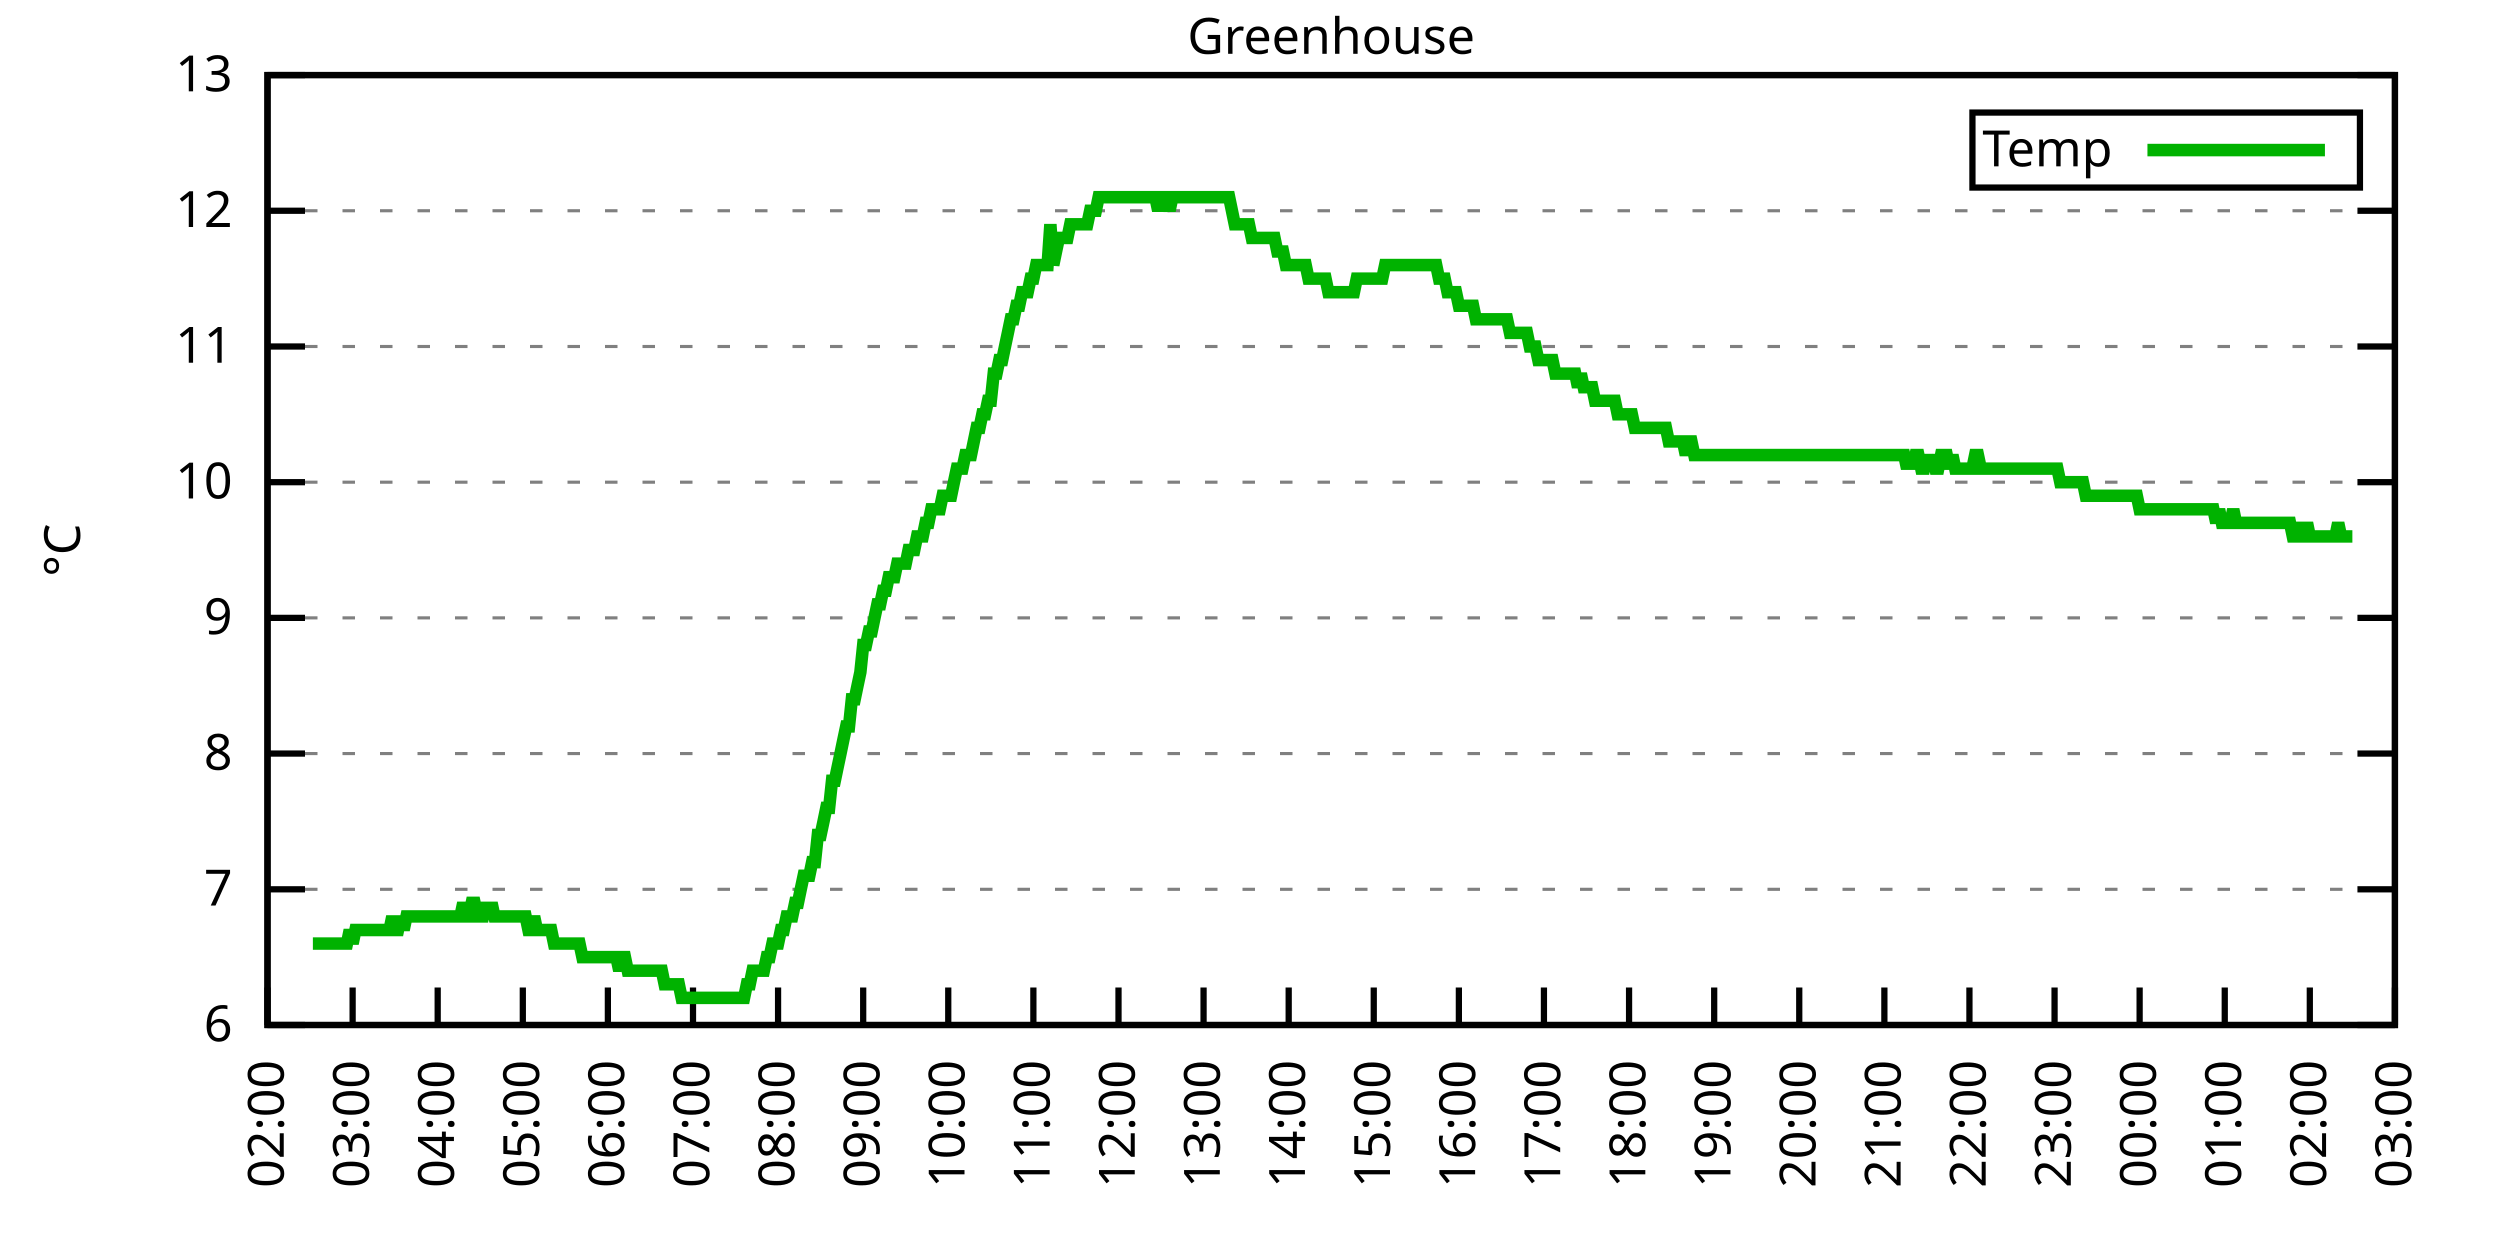
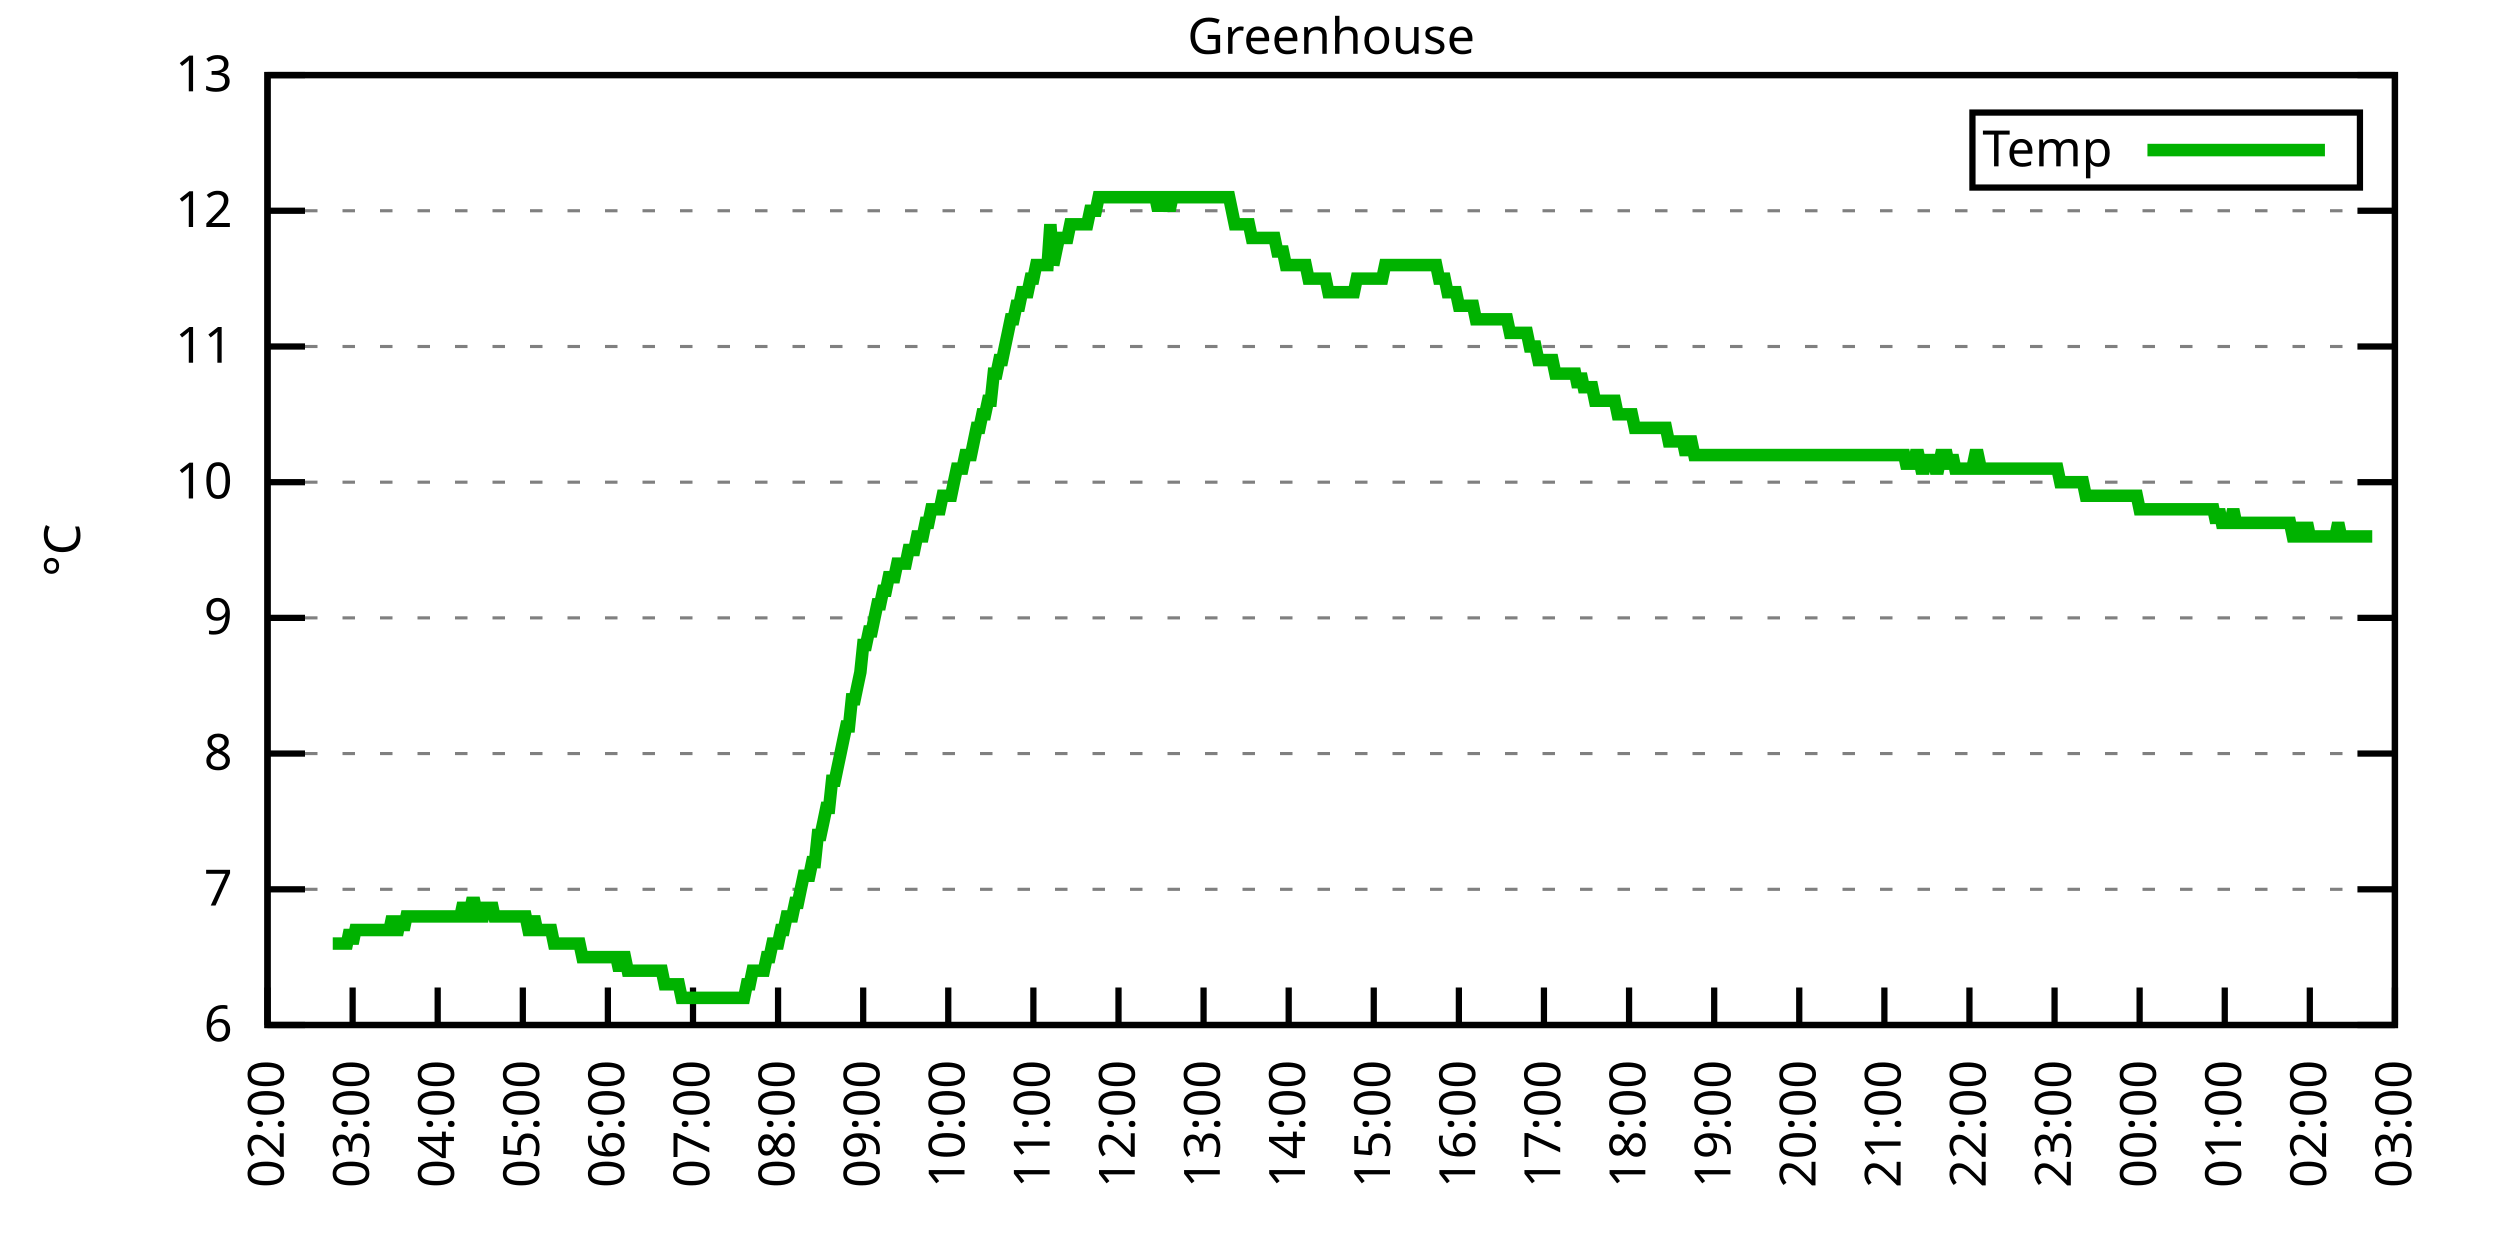
<svg xmlns="http://www.w3.org/2000/svg" xmlns:xlink="http://www.w3.org/1999/xlink" width="400" height="200" viewBox="0 0 400 200">
  <g id="gnuplot_canvas">
    <rect x="0" y="0" width="400" height="200" fill="none" />
    <defs>
      <circle id="gpDot" r="0.5" stroke-width="0.5" stroke="currentColor" />
      <path id="gpPt0" stroke-width="0.333" stroke="currentColor" d="M-1,0 h2 M0,-1 v2" />
      <path id="gpPt1" stroke-width="0.333" stroke="currentColor" d="M-1,-1 L1,1 M1,-1 L-1,1" />
      <path id="gpPt2" stroke-width="0.333" stroke="currentColor" d="M-1,0 L1,0 M0,-1 L0,1 M-1,-1 L1,1 M-1,1 L1,-1" />
      <rect id="gpPt3" stroke-width="0.333" stroke="currentColor" x="-1" y="-1" width="2" height="2" />
      <rect id="gpPt4" stroke-width="0.333" stroke="currentColor" fill="currentColor" x="-1" y="-1" width="2" height="2" />
      <circle id="gpPt5" stroke-width="0.333" stroke="currentColor" cx="0" cy="0" r="1" />
      <use xlink:href="#gpPt5" id="gpPt6" fill="currentColor" stroke="none" />
      <path id="gpPt7" stroke-width="0.333" stroke="currentColor" d="M0,-1.33 L-1.33,0.67 L1.33,0.67 z" />
      <use xlink:href="#gpPt7" id="gpPt8" fill="currentColor" stroke="none" />
      <use xlink:href="#gpPt7" id="gpPt9" stroke="currentColor" transform="rotate(180)" />
      <use xlink:href="#gpPt9" id="gpPt10" fill="currentColor" stroke="none" />
      <use xlink:href="#gpPt3" id="gpPt11" stroke="currentColor" transform="rotate(45)" />
      <use xlink:href="#gpPt11" id="gpPt12" fill="currentColor" stroke="none" />
      <path id="gpPt13" stroke-width="0.333" stroke="currentColor" d="M0,1.330 L1.265,0.411 L0.782,-1.067 L-0.782,-1.076 L-1.265,0.411 z" />
      <use xlink:href="#gpPt13" id="gpPt14" fill="currentColor" stroke="none" />
      <filter id="textbox" filterUnits="objectBoundingBox" x="0" y="0" height="1" width="1">
        <feFlood flood-color="white" flood-opacity="1" result="bgnd" />
        <feComposite in="SourceGraphic" in2="bgnd" operator="atop" />
      </filter>
      <filter id="greybox" filterUnits="objectBoundingBox" x="0" y="0" height="1" width="1">
        <feFlood flood-color="lightgrey" flood-opacity="1" result="grey" />
        <feComposite in="SourceGraphic" in2="grey" operator="atop" />
      </filter>
    </defs>
    <g fill="none" color="white" stroke="currentColor" stroke-width="1.00" stroke-linecap="butt" stroke-linejoin="miter">
</g>
    <g fill="none" color="black" stroke="currentColor" stroke-width="1.00" stroke-linecap="butt" stroke-linejoin="miter">
      <g stroke="none" shape-rendering="crispEdges">
        <polygon fill="rgb(255, 255, 255)" points="42.80,164.00 383.18,164.00 383.18,12.02 42.80,12.02 " />
      </g>
    </g>
    <g fill="none" color="black" stroke="currentColor" stroke-width="1.00" stroke-linecap="butt" stroke-linejoin="miter">
</g>
    <g fill="none" color="black" stroke="black" stroke-width="0.50" stroke-linecap="butt" stroke-linejoin="miter">
</g>
    <g fill="none" color="gray" stroke="currentColor" stroke-width="0.50" stroke-linecap="butt" stroke-linejoin="miter">
      <path stroke="gray" stroke-dasharray="2,4" class="gridline" d="M42.80,164.00 L383.19,164.00  " />
    </g>
    <g fill="none" color="gray" stroke="gray" stroke-width="1.00" stroke-linecap="butt" stroke-linejoin="miter">
</g>
    <g fill="none" color="black" stroke="currentColor" stroke-width="1.00" stroke-linecap="butt" stroke-linejoin="miter">
      <path stroke="black" d="M42.80,164.00 L48.80,164.00 M383.19,164.00 L377.19,164.00  " />
      <g transform="translate(37.20,166.60)" stroke="none" fill="black" font-family="Sans" font-size="8.00" text-anchor="end">
        <text>
          <tspan font-family="Sans"> 6</tspan>
        </text>
      </g>
    </g>
    <g fill="none" color="black" stroke="currentColor" stroke-width="1.00" stroke-linecap="butt" stroke-linejoin="miter">
</g>
    <g fill="none" color="black" stroke="black" stroke-width="0.50" stroke-linecap="butt" stroke-linejoin="miter">
</g>
    <g fill="none" color="gray" stroke="currentColor" stroke-width="0.50" stroke-linecap="butt" stroke-linejoin="miter">
      <path stroke="gray" stroke-dasharray="2,4" class="gridline" d="M42.80,142.29 L383.19,142.29  " />
    </g>
    <g fill="none" color="gray" stroke="gray" stroke-width="1.00" stroke-linecap="butt" stroke-linejoin="miter">
</g>
    <g fill="none" color="black" stroke="currentColor" stroke-width="1.00" stroke-linecap="butt" stroke-linejoin="miter">
      <path stroke="black" d="M42.80,142.29 L48.80,142.29 M383.19,142.29 L377.19,142.29  " />
      <g transform="translate(37.20,144.89)" stroke="none" fill="black" font-family="Sans" font-size="8.00" text-anchor="end">
        <text>
          <tspan font-family="Sans"> 7</tspan>
        </text>
      </g>
    </g>
    <g fill="none" color="black" stroke="currentColor" stroke-width="1.00" stroke-linecap="butt" stroke-linejoin="miter">
</g>
    <g fill="none" color="black" stroke="black" stroke-width="0.50" stroke-linecap="butt" stroke-linejoin="miter">
</g>
    <g fill="none" color="gray" stroke="currentColor" stroke-width="0.50" stroke-linecap="butt" stroke-linejoin="miter">
      <path stroke="gray" stroke-dasharray="2,4" class="gridline" d="M42.80,120.57 L383.19,120.57  " />
    </g>
    <g fill="none" color="gray" stroke="gray" stroke-width="1.00" stroke-linecap="butt" stroke-linejoin="miter">
</g>
    <g fill="none" color="black" stroke="currentColor" stroke-width="1.00" stroke-linecap="butt" stroke-linejoin="miter">
      <path stroke="black" d="M42.80,120.57 L48.80,120.57 M383.19,120.57 L377.19,120.57  " />
      <g transform="translate(37.20,123.17)" stroke="none" fill="black" font-family="Sans" font-size="8.00" text-anchor="end">
        <text>
          <tspan font-family="Sans"> 8</tspan>
        </text>
      </g>
    </g>
    <g fill="none" color="black" stroke="currentColor" stroke-width="1.00" stroke-linecap="butt" stroke-linejoin="miter">
</g>
    <g fill="none" color="black" stroke="black" stroke-width="0.50" stroke-linecap="butt" stroke-linejoin="miter">
</g>
    <g fill="none" color="gray" stroke="currentColor" stroke-width="0.50" stroke-linecap="butt" stroke-linejoin="miter">
      <path stroke="gray" stroke-dasharray="2,4" class="gridline" d="M42.80,98.86 L383.19,98.86  " />
    </g>
    <g fill="none" color="gray" stroke="gray" stroke-width="1.00" stroke-linecap="butt" stroke-linejoin="miter">
</g>
    <g fill="none" color="black" stroke="currentColor" stroke-width="1.00" stroke-linecap="butt" stroke-linejoin="miter">
      <path stroke="black" d="M42.80,98.86 L48.80,98.86 M383.19,98.86 L377.19,98.86  " />
      <g transform="translate(37.20,101.46)" stroke="none" fill="black" font-family="Sans" font-size="8.00" text-anchor="end">
        <text>
          <tspan font-family="Sans"> 9</tspan>
        </text>
      </g>
    </g>
    <g fill="none" color="black" stroke="currentColor" stroke-width="1.00" stroke-linecap="butt" stroke-linejoin="miter">
</g>
    <g fill="none" color="black" stroke="black" stroke-width="0.50" stroke-linecap="butt" stroke-linejoin="miter">
</g>
    <g fill="none" color="gray" stroke="currentColor" stroke-width="0.50" stroke-linecap="butt" stroke-linejoin="miter">
      <path stroke="gray" stroke-dasharray="2,4" class="gridline" d="M42.80,77.15 L383.19,77.15  " />
    </g>
    <g fill="none" color="gray" stroke="gray" stroke-width="1.00" stroke-linecap="butt" stroke-linejoin="miter">
</g>
    <g fill="none" color="black" stroke="currentColor" stroke-width="1.00" stroke-linecap="butt" stroke-linejoin="miter">
      <path stroke="black" d="M42.80,77.15 L48.80,77.15 M383.19,77.15 L377.19,77.15  " />
      <g transform="translate(37.20,79.75)" stroke="none" fill="black" font-family="Sans" font-size="8.00" text-anchor="end">
        <text>
          <tspan font-family="Sans"> 10</tspan>
        </text>
      </g>
    </g>
    <g fill="none" color="black" stroke="currentColor" stroke-width="1.00" stroke-linecap="butt" stroke-linejoin="miter">
</g>
    <g fill="none" color="black" stroke="black" stroke-width="0.50" stroke-linecap="butt" stroke-linejoin="miter">
</g>
    <g fill="none" color="gray" stroke="currentColor" stroke-width="0.50" stroke-linecap="butt" stroke-linejoin="miter">
      <path stroke="gray" stroke-dasharray="2,4" class="gridline" d="M42.80,55.44 L383.19,55.44  " />
    </g>
    <g fill="none" color="gray" stroke="gray" stroke-width="1.00" stroke-linecap="butt" stroke-linejoin="miter">
</g>
    <g fill="none" color="black" stroke="currentColor" stroke-width="1.00" stroke-linecap="butt" stroke-linejoin="miter">
      <path stroke="black" d="M42.80,55.44 L48.80,55.44 M383.19,55.44 L377.19,55.44  " />
      <g transform="translate(37.20,58.04)" stroke="none" fill="black" font-family="Sans" font-size="8.00" text-anchor="end">
        <text>
          <tspan font-family="Sans"> 11</tspan>
        </text>
      </g>
    </g>
    <g fill="none" color="black" stroke="currentColor" stroke-width="1.00" stroke-linecap="butt" stroke-linejoin="miter">
</g>
    <g fill="none" color="black" stroke="black" stroke-width="0.50" stroke-linecap="butt" stroke-linejoin="miter">
</g>
    <g fill="none" color="gray" stroke="currentColor" stroke-width="0.50" stroke-linecap="butt" stroke-linejoin="miter">
      <path stroke="gray" stroke-dasharray="2,4" class="gridline" d="M42.80,33.72 L383.19,33.72  " />
    </g>
    <g fill="none" color="gray" stroke="gray" stroke-width="1.00" stroke-linecap="butt" stroke-linejoin="miter">
</g>
    <g fill="none" color="black" stroke="currentColor" stroke-width="1.00" stroke-linecap="butt" stroke-linejoin="miter">
      <path stroke="black" d="M42.80,33.72 L48.80,33.72 M383.19,33.72 L377.19,33.72  " />
      <g transform="translate(37.20,36.32)" stroke="none" fill="black" font-family="Sans" font-size="8.00" text-anchor="end">
        <text>
          <tspan font-family="Sans"> 12</tspan>
        </text>
      </g>
    </g>
    <g fill="none" color="black" stroke="currentColor" stroke-width="1.00" stroke-linecap="butt" stroke-linejoin="miter">
</g>
    <g fill="none" color="black" stroke="black" stroke-width="0.50" stroke-linecap="butt" stroke-linejoin="miter">
</g>
    <g fill="none" color="gray" stroke="currentColor" stroke-width="0.50" stroke-linecap="butt" stroke-linejoin="miter">
      <path stroke="gray" stroke-dasharray="2,4" class="gridline" d="M42.80,12.01 L383.19,12.01  " />
    </g>
    <g fill="none" color="gray" stroke="gray" stroke-width="1.00" stroke-linecap="butt" stroke-linejoin="miter">
</g>
    <g fill="none" color="black" stroke="currentColor" stroke-width="1.00" stroke-linecap="butt" stroke-linejoin="miter">
      <path stroke="black" d="M42.80,12.01 L48.80,12.01 M383.19,12.01 L377.19,12.01  " />
      <g transform="translate(37.20,14.61)" stroke="none" fill="black" font-family="Sans" font-size="8.00" text-anchor="end">
        <text>
          <tspan font-family="Sans"> 13</tspan>
        </text>
      </g>
    </g>
    <g fill="none" color="black" stroke="currentColor" stroke-width="1.00" stroke-linecap="butt" stroke-linejoin="miter">
      <path stroke="black" d="M42.80,164.00 L42.80,158.00  " />
      <g transform="translate(45.40,169.60) rotate(270.00)" stroke="none" fill="black" font-family="Sans" font-size="8.00" text-anchor="end">
        <text>
          <tspan font-family="Sans">02:00</tspan>
        </text>
      </g>
    </g>
    <g fill="none" color="black" stroke="currentColor" stroke-width="1.00" stroke-linecap="butt" stroke-linejoin="miter">
      <path stroke="black" d="M56.42,164.00 L56.42,158.00  " />
      <g transform="translate(59.02,169.60) rotate(270.00)" stroke="none" fill="black" font-family="Sans" font-size="8.00" text-anchor="end">
        <text>
          <tspan font-family="Sans">03:00</tspan>
        </text>
      </g>
    </g>
    <g fill="none" color="black" stroke="currentColor" stroke-width="1.00" stroke-linecap="butt" stroke-linejoin="miter">
      <path stroke="black" d="M70.03,164.00 L70.03,158.00  " />
      <g transform="translate(72.63,169.60) rotate(270.00)" stroke="none" fill="black" font-family="Sans" font-size="8.00" text-anchor="end">
        <text>
          <tspan font-family="Sans">04:00</tspan>
        </text>
      </g>
    </g>
    <g fill="none" color="black" stroke="currentColor" stroke-width="1.00" stroke-linecap="butt" stroke-linejoin="miter">
      <path stroke="black" d="M83.65,164.00 L83.65,158.00  " />
      <g transform="translate(86.25,169.60) rotate(270.00)" stroke="none" fill="black" font-family="Sans" font-size="8.00" text-anchor="end">
        <text>
          <tspan font-family="Sans">05:00</tspan>
        </text>
      </g>
    </g>
    <g fill="none" color="black" stroke="currentColor" stroke-width="1.00" stroke-linecap="butt" stroke-linejoin="miter">
      <path stroke="black" d="M97.26,164.00 L97.26,158.00  " />
      <g transform="translate(99.86,169.60) rotate(270.00)" stroke="none" fill="black" font-family="Sans" font-size="8.00" text-anchor="end">
        <text>
          <tspan font-family="Sans">06:00</tspan>
        </text>
      </g>
    </g>
    <g fill="none" color="black" stroke="currentColor" stroke-width="1.00" stroke-linecap="butt" stroke-linejoin="miter">
      <path stroke="black" d="M110.88,164.00 L110.88,158.00  " />
      <g transform="translate(113.48,169.60) rotate(270.00)" stroke="none" fill="black" font-family="Sans" font-size="8.00" text-anchor="end">
        <text>
          <tspan font-family="Sans">07:00</tspan>
        </text>
      </g>
    </g>
    <g fill="none" color="black" stroke="currentColor" stroke-width="1.00" stroke-linecap="butt" stroke-linejoin="miter">
      <path stroke="black" d="M124.49,164.00 L124.49,158.00  " />
      <g transform="translate(127.09,169.60) rotate(270.00)" stroke="none" fill="black" font-family="Sans" font-size="8.00" text-anchor="end">
        <text>
          <tspan font-family="Sans">08:00</tspan>
        </text>
      </g>
    </g>
    <g fill="none" color="black" stroke="currentColor" stroke-width="1.00" stroke-linecap="butt" stroke-linejoin="miter">
      <path stroke="black" d="M138.11,164.00 L138.11,158.00  " />
      <g transform="translate(140.71,169.60) rotate(270.00)" stroke="none" fill="black" font-family="Sans" font-size="8.00" text-anchor="end">
        <text>
          <tspan font-family="Sans">09:00</tspan>
        </text>
      </g>
    </g>
    <g fill="none" color="black" stroke="currentColor" stroke-width="1.00" stroke-linecap="butt" stroke-linejoin="miter">
      <path stroke="black" d="M151.72,164.00 L151.72,158.00  " />
      <g transform="translate(154.32,169.60) rotate(270.00)" stroke="none" fill="black" font-family="Sans" font-size="8.00" text-anchor="end">
        <text>
          <tspan font-family="Sans">10:00</tspan>
        </text>
      </g>
    </g>
    <g fill="none" color="black" stroke="currentColor" stroke-width="1.00" stroke-linecap="butt" stroke-linejoin="miter">
      <path stroke="black" d="M165.34,164.00 L165.34,158.00  " />
      <g transform="translate(167.94,169.60) rotate(270.00)" stroke="none" fill="black" font-family="Sans" font-size="8.00" text-anchor="end">
        <text>
          <tspan font-family="Sans">11:00</tspan>
        </text>
      </g>
    </g>
    <g fill="none" color="black" stroke="currentColor" stroke-width="1.00" stroke-linecap="butt" stroke-linejoin="miter">
      <path stroke="black" d="M178.96,164.00 L178.96,158.00  " />
      <g transform="translate(181.56,169.60) rotate(270.00)" stroke="none" fill="black" font-family="Sans" font-size="8.00" text-anchor="end">
        <text>
          <tspan font-family="Sans">12:00</tspan>
        </text>
      </g>
    </g>
    <g fill="none" color="black" stroke="currentColor" stroke-width="1.00" stroke-linecap="butt" stroke-linejoin="miter">
      <path stroke="black" d="M192.57,164.00 L192.57,158.00  " />
      <g transform="translate(195.17,169.60) rotate(270.00)" stroke="none" fill="black" font-family="Sans" font-size="8.00" text-anchor="end">
        <text>
          <tspan font-family="Sans">13:00</tspan>
        </text>
      </g>
    </g>
    <g fill="none" color="black" stroke="currentColor" stroke-width="1.00" stroke-linecap="butt" stroke-linejoin="miter">
      <path stroke="black" d="M206.19,164.00 L206.19,158.00  " />
      <g transform="translate(208.79,169.60) rotate(270.00)" stroke="none" fill="black" font-family="Sans" font-size="8.00" text-anchor="end">
        <text>
          <tspan font-family="Sans">14:00</tspan>
        </text>
      </g>
    </g>
    <g fill="none" color="black" stroke="currentColor" stroke-width="1.00" stroke-linecap="butt" stroke-linejoin="miter">
      <path stroke="black" d="M219.80,164.00 L219.80,158.00  " />
      <g transform="translate(222.40,169.60) rotate(270.00)" stroke="none" fill="black" font-family="Sans" font-size="8.00" text-anchor="end">
        <text>
          <tspan font-family="Sans">15:00</tspan>
        </text>
      </g>
    </g>
    <g fill="none" color="black" stroke="currentColor" stroke-width="1.00" stroke-linecap="butt" stroke-linejoin="miter">
      <path stroke="black" d="M233.42,164.00 L233.42,158.00  " />
      <g transform="translate(236.02,169.60) rotate(270.00)" stroke="none" fill="black" font-family="Sans" font-size="8.00" text-anchor="end">
        <text>
          <tspan font-family="Sans">16:00</tspan>
        </text>
      </g>
    </g>
    <g fill="none" color="black" stroke="currentColor" stroke-width="1.00" stroke-linecap="butt" stroke-linejoin="miter">
      <path stroke="black" d="M247.03,164.00 L247.03,158.00  " />
      <g transform="translate(249.63,169.60) rotate(270.00)" stroke="none" fill="black" font-family="Sans" font-size="8.00" text-anchor="end">
        <text>
          <tspan font-family="Sans">17:00</tspan>
        </text>
      </g>
    </g>
    <g fill="none" color="black" stroke="currentColor" stroke-width="1.00" stroke-linecap="butt" stroke-linejoin="miter">
      <path stroke="black" d="M260.65,164.00 L260.65,158.00  " />
      <g transform="translate(263.25,169.60) rotate(270.00)" stroke="none" fill="black" font-family="Sans" font-size="8.00" text-anchor="end">
        <text>
          <tspan font-family="Sans">18:00</tspan>
        </text>
      </g>
    </g>
    <g fill="none" color="black" stroke="currentColor" stroke-width="1.00" stroke-linecap="butt" stroke-linejoin="miter">
      <path stroke="black" d="M274.27,164.00 L274.27,158.00  " />
      <g transform="translate(276.87,169.60) rotate(270.00)" stroke="none" fill="black" font-family="Sans" font-size="8.00" text-anchor="end">
        <text>
          <tspan font-family="Sans">19:00</tspan>
        </text>
      </g>
    </g>
    <g fill="none" color="black" stroke="currentColor" stroke-width="1.00" stroke-linecap="butt" stroke-linejoin="miter">
      <path stroke="black" d="M287.88,164.00 L287.88,158.00  " />
      <g transform="translate(290.48,169.60) rotate(270.00)" stroke="none" fill="black" font-family="Sans" font-size="8.00" text-anchor="end">
        <text>
          <tspan font-family="Sans">20:00</tspan>
        </text>
      </g>
    </g>
    <g fill="none" color="black" stroke="currentColor" stroke-width="1.00" stroke-linecap="butt" stroke-linejoin="miter">
      <path stroke="black" d="M301.50,164.00 L301.50,158.00  " />
      <g transform="translate(304.10,169.60) rotate(270.00)" stroke="none" fill="black" font-family="Sans" font-size="8.00" text-anchor="end">
        <text>
          <tspan font-family="Sans">21:00</tspan>
        </text>
      </g>
    </g>
    <g fill="none" color="black" stroke="currentColor" stroke-width="1.00" stroke-linecap="butt" stroke-linejoin="miter">
      <path stroke="black" d="M315.11,164.00 L315.11,158.00  " />
      <g transform="translate(317.71,169.60) rotate(270.00)" stroke="none" fill="black" font-family="Sans" font-size="8.00" text-anchor="end">
        <text>
          <tspan font-family="Sans">22:00</tspan>
        </text>
      </g>
    </g>
    <g fill="none" color="black" stroke="currentColor" stroke-width="1.00" stroke-linecap="butt" stroke-linejoin="miter">
      <path stroke="black" d="M328.73,164.00 L328.73,158.00  " />
      <g transform="translate(331.33,169.60) rotate(270.00)" stroke="none" fill="black" font-family="Sans" font-size="8.00" text-anchor="end">
        <text>
          <tspan font-family="Sans">23:00</tspan>
        </text>
      </g>
    </g>
    <g fill="none" color="black" stroke="currentColor" stroke-width="1.00" stroke-linecap="butt" stroke-linejoin="miter">
      <path stroke="black" d="M342.34,164.00 L342.34,158.00  " />
      <g transform="translate(344.94,169.60) rotate(270.00)" stroke="none" fill="black" font-family="Sans" font-size="8.00" text-anchor="end">
        <text>
          <tspan font-family="Sans">00:00</tspan>
        </text>
      </g>
    </g>
    <g fill="none" color="black" stroke="currentColor" stroke-width="1.00" stroke-linecap="butt" stroke-linejoin="miter">
      <path stroke="black" d="M355.96,164.00 L355.96,158.00  " />
      <g transform="translate(358.56,169.60) rotate(270.00)" stroke="none" fill="black" font-family="Sans" font-size="8.00" text-anchor="end">
        <text>
          <tspan font-family="Sans">01:00</tspan>
        </text>
      </g>
    </g>
    <g fill="none" color="black" stroke="currentColor" stroke-width="1.00" stroke-linecap="butt" stroke-linejoin="miter">
      <path stroke="black" d="M369.57,164.00 L369.57,158.00  " />
      <g transform="translate(372.17,169.60) rotate(270.00)" stroke="none" fill="black" font-family="Sans" font-size="8.00" text-anchor="end">
        <text>
          <tspan font-family="Sans">02:00</tspan>
        </text>
      </g>
    </g>
    <g fill="none" color="black" stroke="currentColor" stroke-width="1.00" stroke-linecap="butt" stroke-linejoin="miter">
      <path stroke="black" d="M383.19,164.00 L383.19,158.00  " />
      <g transform="translate(385.79,169.60) rotate(270.00)" stroke="none" fill="black" font-family="Sans" font-size="8.00" text-anchor="end">
        <text>
          <tspan font-family="Sans">03:00</tspan>
        </text>
      </g>
    </g>
    <g fill="none" color="black" stroke="currentColor" stroke-width="1.00" stroke-linecap="butt" stroke-linejoin="miter">
</g>
    <g fill="none" color="black" stroke="currentColor" stroke-width="1.00" stroke-linecap="butt" stroke-linejoin="miter">
      <path stroke="black" d="M42.80,12.01 L42.80,164.00 L383.19,164.00 L383.19,12.01 L42.80,12.01 Z  " />
    </g>
    <g fill="none" color="black" stroke="currentColor" stroke-width="1.00" stroke-linecap="butt" stroke-linejoin="miter">
</g>
    <g fill="none" color="black" stroke="currentColor" stroke-width="1.00" stroke-linecap="butt" stroke-linejoin="miter">
      <path stroke="black" d="M315.59,30.01 L315.59,18.01 L377.59,18.01 L377.59,30.01 L315.59,30.01 Z  " />
    </g>
    <g id="Greenhouse_plot_1">
      <g fill="none" color="white" stroke="black" stroke-width="2.00" stroke-linecap="butt" stroke-linejoin="miter">
</g>
      <g fill="none" color="black" stroke="currentColor" stroke-width="2.00" stroke-linecap="butt" stroke-linejoin="miter">
        <g transform="translate(337.99,26.61)" stroke="none" fill="black" font-family="Sans" font-size="8.00" text-anchor="end">
          <text>
            <tspan font-family="Sans">Temp</tspan>
          </text>
        </g>
      </g>
      <g fill="none" color="black" stroke="currentColor" stroke-width="2.00" stroke-linecap="butt" stroke-linejoin="miter">
-         <path stroke="rgb(  0, 178,   0)" d="M343.59,24.01 L371.99,24.01 M50.06,150.97 L50.52,150.97 L50.97,150.97 L51.42,150.97 L51.88,150.97 L52.33,150.97   L52.78,150.97 L53.24,150.97 L53.69,150.97 L54.15,150.97 L54.60,150.97 L55.05,150.97 L55.51,150.97 L55.96,148.80   L56.42,150.97 L56.87,148.80 L57.32,148.80 L57.78,148.80 L58.23,148.80 L58.68,148.80 L59.14,148.80 L59.59,148.80   L60.05,148.80 L60.50,148.80 L60.95,148.80 L61.41,148.80 L61.86,148.80 L62.32,148.80 L62.77,146.63 L63.22,148.80   L63.68,148.80 L64.13,146.63 L64.58,148.80 L65.04,146.63 L65.49,146.63 L65.95,146.63 L66.40,146.63 L66.85,146.63   L67.31,146.63 L67.76,146.63 L68.22,146.63 L68.67,146.63 L69.12,146.63 L69.58,146.63 L70.03,146.63 L70.49,146.63   L70.94,146.63 L71.39,146.63 L71.85,146.63 L72.30,146.63 L72.75,146.63 L73.21,146.63 L73.66,146.63 L74.12,144.46   L74.57,146.63 L75.02,146.63 L75.48,144.46 L75.93,144.46 L76.39,146.63 L76.84,146.63 L77.29,146.63 L77.75,144.46   L78.20,146.63 L78.65,144.46 L79.11,146.63 L79.56,146.63 L80.02,146.63 L80.47,146.63 L80.92,146.63 L81.38,146.63   L81.83,146.63 L82.29,146.63 L82.74,146.63 L83.19,146.63 L83.65,146.63 L84.10,146.63 L84.55,148.80 L85.01,148.80   L85.46,146.63 L85.92,148.80 L86.37,148.80 L86.82,148.80 L87.28,148.80 L87.73,148.80 L88.19,148.80 L88.64,150.97   L89.09,150.97 L89.55,150.97 L90.00,150.97 L90.45,150.97 L90.91,150.97 L91.36,150.97 L91.82,150.97 L92.27,150.97   L92.72,150.97 L93.18,153.14 L93.63,153.14 L94.09,153.14 L94.54,153.14 L94.99,153.14 L95.45,153.14 L95.90,153.14   L96.35,153.14 L96.81,153.14 L97.26,153.14 L97.72,153.14 L98.17,153.14 L98.62,153.14 L99.08,155.31 L99.53,153.14   L99.99,153.14 L100.44,155.31 L100.89,155.31 L101.35,155.31 L101.80,155.31 L102.25,155.31 L102.71,155.31 L103.16,155.31   L103.62,155.31 L104.07,155.31 L104.52,155.31 L104.98,155.31 L105.43,155.31 L105.89,155.31 L106.34,157.49 L106.79,157.49   L107.25,157.49 L107.70,157.49 L108.15,157.49 L108.61,157.49 L109.06,159.66 L109.52,159.66 L109.97,159.66 L110.42,159.66   L110.88,159.66 L111.33,159.66 L111.79,159.66 L112.24,159.66 L112.69,159.66 L113.15,159.66 L113.60,159.66 L114.05,159.66   L114.51,159.66 L114.96,159.66 L115.42,159.66 L115.87,159.66 L116.32,159.66 L116.78,159.66 L117.23,159.66 L117.69,159.66   L118.14,159.66 L118.59,159.66 L119.05,159.66 L119.50,157.49 L119.96,157.49 L120.41,155.31 L120.86,155.31 L121.32,155.31   L121.77,155.31 L122.22,155.31 L122.68,153.14 L123.13,153.14 L123.59,150.97 L124.04,150.97 L124.49,150.97 L124.95,148.80   L125.40,148.80 L125.86,146.63 L126.31,146.63 L126.76,146.63 L127.22,144.46 L127.67,144.46 L128.12,142.29 L128.58,140.12   L129.03,140.12 L129.49,140.12 L129.94,137.94 L130.39,137.94 L130.85,133.60 L131.30,133.60 L131.76,131.43 L132.21,129.26   L132.66,129.26 L133.12,124.92 L133.57,124.92 L134.02,122.75 L134.48,120.57 L134.93,118.40 L135.39,116.23 L135.84,116.23   L136.29,111.89 L136.75,111.89 L137.20,109.72 L137.66,107.55 L138.11,103.20 L138.56,103.20 L139.02,101.03 L139.47,101.03   L139.92,98.86 L140.38,96.69 L140.83,96.69 L141.29,94.52 L141.74,94.52 L142.19,92.35 L142.65,92.35 L143.10,92.35   L143.56,90.18 L144.01,90.18 L144.46,90.18 L144.92,90.18 L145.37,88.00 L145.82,88.00 L146.28,88.00 L146.73,85.83   L147.19,85.83 L147.64,85.83 L148.09,83.66 L148.55,83.66 L149.00,81.49 L149.46,81.49 L149.91,81.49 L150.36,81.49   L150.82,79.32 L151.27,79.32 L151.72,79.32 L152.18,79.32 L152.63,77.15 L153.09,74.98 L153.54,74.98 L153.99,74.98   L154.45,72.81 L154.90,72.81 L155.36,72.81 L155.81,70.63 L156.26,68.46 L156.72,68.46 L157.17,66.29 L157.62,66.29   L158.08,64.12 L158.53,64.12 L158.99,59.78 L159.44,59.78 L159.89,57.61 L160.35,57.61 L160.80,55.44 L161.26,53.26   L161.71,51.09 L162.16,51.09 L162.62,48.92 L163.07,48.92 L163.52,46.75 L163.98,46.75 L164.43,46.75 L164.89,44.58   L165.34,44.58 L165.79,42.41 L166.25,42.41 L166.70,42.41 L167.16,42.41 L167.61,42.41 L168.06,35.89 L168.52,42.41   L168.97,40.24 L169.43,38.07 L169.88,38.07 L170.33,38.07 L170.79,38.07 L171.24,35.89 L171.69,35.89 L172.15,35.89   L172.60,35.89 L173.06,35.89 L173.51,35.89 L173.96,35.89 L174.42,33.72 L174.87,33.72 L175.33,33.72 L175.78,31.55   L176.23,31.55 L176.69,31.55 L177.14,31.55 L177.59,31.55 L178.05,31.55 L178.50,31.55 L178.96,31.55 L179.41,31.55   L179.86,31.55 L180.32,31.55 L180.77,31.55 L181.23,31.55 L181.68,31.55 L182.13,31.55 L182.59,31.55 L183.04,31.55   L183.49,31.55 L183.95,31.55 L184.40,31.55 L184.86,31.55 L185.31,33.72 L185.76,31.55 L186.22,31.55 L186.67,31.55   L187.13,33.72 L187.58,31.55 L188.03,31.55 L188.49,31.55 L188.94,31.55 L189.39,31.55 L189.85,31.55 L190.30,31.55   L190.76,31.55 L191.21,31.55 L191.66,31.55 L192.12,31.55 L192.57,31.55 L193.03,31.55 L193.48,31.55 L193.93,31.55   L194.39,31.55 L194.84,31.55 L195.29,31.55 L195.75,31.55 L196.20,31.55 L196.66,31.55 L197.11,33.72 L197.56,35.89   L198.02,35.89 L198.47,35.89 L198.93,35.89 L199.38,35.89 L199.83,35.89 L200.29,38.07 L200.74,38.07 L201.19,38.07   L201.65,38.07 L202.10,38.07 L202.56,38.07 L203.01,38.07 L203.46,38.07 L203.92,38.07 L204.37,40.24 L204.83,40.24   L205.28,40.24 L205.73,42.41 L206.19,42.41 L206.64,42.41 L207.09,42.41 L207.55,42.41 L208.00,42.41 L208.46,42.41   L208.91,42.41 L209.36,44.58 L209.82,44.58 L210.27,44.58 L210.73,44.58 L211.18,44.58 L211.63,44.58 L212.09,44.58   L212.54,46.75 L213.00,46.75 L213.45,46.75 L213.90,46.75 L214.36,46.75 L214.81,46.75 L215.26,46.75 L215.72,46.75   L216.17,46.75 L216.63,46.75 L217.08,44.58 L217.53,44.58 L217.99,44.58 L218.44,44.58 L218.90,44.58 L219.35,44.58   L219.80,44.58 L220.26,44.58 L220.71,44.58 L221.16,44.58 L221.62,42.41 L222.07,42.41 L222.53,42.41 L222.98,42.41   L223.43,42.41 L223.89,42.41 L224.34,42.41 L224.80,42.41 L225.25,42.41 L225.70,42.41 L226.16,42.41 L226.61,42.41   L227.06,42.41 L227.52,42.41 L227.97,42.41 L228.43,42.41 L228.88,42.41 L229.33,42.41 L229.79,42.41 L230.24,44.58   L230.70,44.58 L231.15,44.58 L231.60,46.75 L232.06,46.75 L232.51,46.75 L232.96,46.75 L233.42,48.92 L233.87,48.92   L234.33,48.92 L234.78,48.92 L235.23,48.92 L235.69,48.92 L236.14,51.09 L236.60,51.09 L237.05,51.09 L237.50,51.09   L237.96,51.09 L238.41,51.09 L238.86,51.09 L239.32,51.09 L239.77,51.09 L240.23,51.09 L240.68,51.09 L241.13,51.09   L241.59,53.26 L242.04,53.26 L242.50,53.26 L242.95,53.26 L243.40,53.26 L243.86,53.26 L244.31,53.26 L244.76,55.44   L245.22,55.44 L245.67,55.44 L246.13,57.61 L246.58,57.61 L247.03,57.61 L247.49,57.61 L247.94,57.61 L248.40,57.61   L248.85,59.78 L249.30,59.78 L249.76,59.78 L250.21,59.78 L250.66,59.78 L251.12,59.78 L251.57,59.78 L252.03,59.78   L252.48,61.95 L252.93,59.78 L253.39,61.95 L253.84,61.95 L254.30,61.95 L254.75,61.95 L255.20,64.12 L255.66,64.12   L256.11,64.12 L256.56,64.12 L257.02,64.12 L257.47,64.12 L257.93,64.12 L258.38,64.12 L258.83,66.29 L259.29,66.29   L259.74,66.29 L260.20,66.29 L260.65,66.29 L261.10,66.29 L261.56,68.46 L262.01,68.46 L262.47,68.46 L262.92,68.46   L263.37,68.46 L263.83,68.46 L264.28,68.46 L264.73,68.46 L265.19,68.46 L265.64,68.46 L266.10,68.46 L266.55,68.46   L267.00,70.63 L267.46,70.63 L267.91,70.63 L268.37,70.63 L268.82,70.63 L269.27,70.63 L269.73,72.81 L270.18,70.63   L270.63,70.63 L271.09,72.81 L271.54,72.81 L272.00,72.81 L272.45,72.81 L272.90,72.81 L273.36,72.81 L273.81,72.81   L274.27,72.81 L274.72,72.81 L275.17,72.81 L275.63,72.81 L276.08,72.81 L276.53,72.81 L276.99,72.81 L277.44,72.81   L277.90,72.81 L278.35,72.81 L278.80,72.81 L279.26,72.81 L279.71,72.81 L280.17,72.81 L280.62,72.81 L281.07,72.81   L281.53,72.81 L281.98,72.81 L282.43,72.81 L282.89,72.81 L283.34,72.81 L283.80,72.81 L284.25,72.81 L284.70,72.81   L285.16,72.81 L285.61,72.81 L286.07,72.81 L286.52,72.81 L286.97,72.81 L287.43,72.81 L287.88,72.81 L288.33,72.81   L288.79,72.81 L289.24,72.81 L289.70,72.81 L290.15,72.81 L290.60,72.81 L291.06,72.81 L291.51,72.81 L291.97,72.81   L292.42,72.81 L292.87,72.81 L293.33,72.81 L293.78,72.81 L294.23,72.81 L294.69,72.81 L295.14,72.81 L295.60,72.81   L296.05,72.81 L296.50,72.81 L296.96,72.81 L297.41,72.81 L297.87,72.81 L298.32,72.81 L298.77,72.81 L299.23,72.81   L299.68,72.81 L300.13,72.81 L300.59,72.81 L301.04,72.81 L301.50,72.81 L301.95,72.81 L302.40,72.81 L302.86,72.81   L303.31,72.81 L303.77,72.81 L304.22,72.81 L304.67,72.81 L305.13,74.98 L305.58,72.81 L306.03,74.98 L306.49,72.81   L306.94,72.81 L307.40,74.98 L307.85,74.98 L308.30,72.81 L308.76,74.98 L309.21,72.81 L309.67,74.98 L310.12,74.98   L310.57,72.81 L311.03,72.81 L311.48,72.81 L311.94,74.98 L312.39,72.81 L312.84,74.98 L313.30,74.98 L313.75,74.98   L314.20,74.98 L314.66,74.98 L315.11,74.98 L315.57,74.98 L316.02,72.81 L316.47,72.81 L316.93,74.98 L317.38,74.98   L317.84,74.98 L318.29,74.98 L318.74,74.98 L319.20,74.98 L319.65,74.98 L320.10,74.98 L320.56,74.98 L321.01,74.98   L321.47,74.98 L321.92,74.98 L322.37,74.98 L322.83,74.98 L323.28,74.98 L323.74,74.98 L324.19,74.98 L324.64,74.98   L325.10,74.98 L325.55,74.98 L326.00,74.98 L326.46,74.98 L326.91,74.98 L327.37,74.98 L327.82,74.98 L328.27,74.98   L328.73,74.98 L329.18,74.98 L329.64,77.15 L330.09,77.15 L330.54,77.15 L331.00,77.15 L331.45,77.15 L331.90,77.15   L332.36,77.15 L332.81,77.15 L333.27,77.15 L333.72,79.32 L334.17,79.32 L334.63,79.32 L335.08,79.32 L335.54,79.32   L335.99,79.32 L336.44,79.32 L336.90,79.32 L337.35,79.32 L337.80,79.32 L338.26,79.32 L338.71,79.32 L339.17,79.32   L339.62,79.32 L340.07,79.32 L340.53,79.32 L340.98,79.32 L341.44,79.32 L341.89,79.32 L342.34,81.49 L342.80,81.49   L343.25,81.49 L343.70,81.49 L344.16,81.49 L344.61,81.49 L345.07,81.49 L345.52,81.49 L345.97,81.49 L346.43,81.49   L346.88,81.49 L347.34,81.49 L347.79,81.49 L348.24,81.49 L348.70,81.49 L349.15,81.49 L349.60,81.49 L350.06,81.49   L350.51,81.49 L350.97,81.49 L351.42,81.49 L351.87,81.49 L352.33,81.49 L352.78,81.49 L353.24,81.49 L353.69,81.49   L354.14,81.49 L354.60,83.66 L355.05,81.49 L355.50,83.66 L355.96,83.66 L356.41,83.66 L356.87,83.66 L357.32,81.49   L357.77,83.66 L358.23,83.66 L358.68,83.66 L359.14,83.66 L359.59,83.66 L360.04,83.66 L360.50,83.66 L360.95,83.66   L361.41,83.66 L361.86,83.66 L362.31,83.66 L362.77,83.66 L363.22,83.66 L363.67,83.66 L364.13,83.66 L364.58,83.66   L365.04,83.66 L365.49,83.66 L365.94,83.66 L366.40,83.66 L366.85,85.83 L367.31,85.83 L367.76,83.66 L368.21,85.83   L368.67,85.83 L369.12,83.66 L369.57,85.83 L370.03,85.83 L370.48,85.83 L370.94,85.83 L371.39,85.83 L371.84,85.83   L372.30,85.83 L372.75,85.83 L373.21,85.83 L373.66,85.83 L374.11,83.66 L374.57,85.83 L375.02,85.83 L375.47,85.83   L375.93,85.83 L376.38,85.83  " />
+         <path stroke="rgb(  0, 178,   0)" d="M343.59,24.01 L371.99,24.01 M53.24,150.97 L53.69,150.97 L54.15,150.97 L54.60,150.97 L55.05,150.97 L55.51,150.97   L55.96,148.80 L56.42,150.97 L56.87,148.80 L57.32,148.80 L57.78,148.80 L58.23,148.80 L58.68,148.80 L59.14,148.80   L59.59,148.80 L60.05,148.80 L60.50,148.80 L60.95,148.80 L61.41,148.80 L61.86,148.80 L62.32,148.80 L62.77,146.63   L63.22,148.80 L63.68,148.80 L64.13,146.63 L64.58,148.80 L65.04,146.63 L65.49,146.63 L65.95,146.63 L66.40,146.63   L66.85,146.63 L67.31,146.63 L67.76,146.63 L68.22,146.63 L68.67,146.63 L69.12,146.63 L69.58,146.63 L70.03,146.63   L70.49,146.63 L70.94,146.63 L71.39,146.63 L71.85,146.63 L72.30,146.63 L72.75,146.63 L73.21,146.63 L73.66,146.63   L74.12,144.46 L74.57,146.63 L75.02,146.63 L75.48,144.46 L75.93,144.46 L76.39,146.63 L76.84,146.63 L77.29,146.63   L77.75,144.46 L78.20,146.63 L78.65,144.46 L79.11,146.63 L79.56,146.63 L80.02,146.63 L80.47,146.63 L80.92,146.63   L81.38,146.63 L81.83,146.63 L82.29,146.63 L82.74,146.63 L83.19,146.63 L83.65,146.63 L84.10,146.63 L84.55,148.80   L85.01,148.80 L85.46,146.63 L85.92,148.80 L86.37,148.80 L86.82,148.80 L87.28,148.80 L87.73,148.80 L88.19,148.80   L88.64,150.97 L89.09,150.97 L89.55,150.97 L90.00,150.97 L90.45,150.97 L90.91,150.97 L91.36,150.97 L91.82,150.97   L92.27,150.97 L92.72,150.97 L93.18,153.14 L93.63,153.14 L94.09,153.14 L94.54,153.14 L94.99,153.14 L95.45,153.14   L95.90,153.14 L96.35,153.14 L96.81,153.14 L97.26,153.14 L97.72,153.14 L98.17,153.14 L98.62,153.14 L99.08,155.31   L99.53,153.14 L99.99,153.14 L100.44,155.31 L100.89,155.31 L101.35,155.31 L101.80,155.31 L102.25,155.31 L102.71,155.31   L103.16,155.31 L103.62,155.31 L104.07,155.31 L104.52,155.31 L104.98,155.31 L105.43,155.31 L105.89,155.31 L106.34,157.49   L106.79,157.49 L107.25,157.49 L107.70,157.49 L108.15,157.49 L108.61,157.49 L109.06,159.66 L109.52,159.66 L109.97,159.66   L110.42,159.66 L110.88,159.66 L111.33,159.66 L111.79,159.66 L112.24,159.66 L112.69,159.66 L113.15,159.66 L113.60,159.66   L114.05,159.66 L114.51,159.66 L114.96,159.66 L115.42,159.66 L115.87,159.66 L116.32,159.66 L116.78,159.66 L117.23,159.66   L117.69,159.66 L118.14,159.66 L118.59,159.66 L119.05,159.66 L119.50,157.49 L119.96,157.49 L120.41,155.31 L120.86,155.31   L121.32,155.31 L121.77,155.31 L122.22,155.31 L122.68,153.14 L123.13,153.14 L123.59,150.97 L124.04,150.97 L124.49,150.97   L124.95,148.80 L125.40,148.80 L125.86,146.63 L126.31,146.63 L126.76,146.63 L127.22,144.46 L127.67,144.46 L128.12,142.29   L128.58,140.12 L129.03,140.12 L129.49,140.12 L129.94,137.94 L130.39,137.94 L130.85,133.60 L131.30,133.60 L131.76,131.43   L132.21,129.26 L132.66,129.26 L133.12,124.92 L133.57,124.92 L134.02,122.75 L134.48,120.57 L134.93,118.40 L135.39,116.23   L135.84,116.23 L136.29,111.89 L136.75,111.89 L137.20,109.72 L137.66,107.55 L138.11,103.20 L138.56,103.20 L139.02,101.03   L139.47,101.03 L139.92,98.86 L140.38,96.69 L140.83,96.69 L141.29,94.52 L141.74,94.52 L142.19,92.35 L142.65,92.35   L143.10,92.35 L143.56,90.18 L144.01,90.18 L144.46,90.18 L144.92,90.18 L145.37,88.00 L145.82,88.00 L146.28,88.00   L146.73,85.83 L147.19,85.83 L147.64,85.83 L148.09,83.66 L148.55,83.66 L149.00,81.49 L149.46,81.49 L149.91,81.49   L150.36,81.49 L150.82,79.32 L151.27,79.32 L151.72,79.32 L152.18,79.32 L152.63,77.15 L153.09,74.98 L153.54,74.98   L153.99,74.98 L154.45,72.81 L154.90,72.81 L155.36,72.81 L155.81,70.63 L156.26,68.46 L156.72,68.46 L157.17,66.29   L157.62,66.29 L158.08,64.12 L158.53,64.12 L158.99,59.78 L159.44,59.78 L159.89,57.61 L160.35,57.61 L160.80,55.44   L161.26,53.26 L161.71,51.09 L162.16,51.09 L162.62,48.92 L163.07,48.92 L163.52,46.75 L163.98,46.75 L164.43,46.75   L164.89,44.58 L165.34,44.58 L165.79,42.41 L166.25,42.41 L166.70,42.41 L167.16,42.41 L167.61,42.41 L168.06,35.89   L168.52,42.41 L168.97,40.24 L169.43,38.07 L169.88,38.07 L170.33,38.07 L170.79,38.07 L171.24,35.89 L171.69,35.89   L172.15,35.89 L172.60,35.89 L173.06,35.89 L173.51,35.89 L173.96,35.89 L174.42,33.72 L174.87,33.72 L175.33,33.72   L175.78,31.55 L176.23,31.55 L176.69,31.55 L177.14,31.55 L177.59,31.55 L178.05,31.55 L178.50,31.55 L178.96,31.55   L179.41,31.55 L179.86,31.55 L180.32,31.55 L180.77,31.55 L181.23,31.55 L181.68,31.55 L182.13,31.55 L182.59,31.55   L183.04,31.55 L183.49,31.55 L183.95,31.55 L184.40,31.55 L184.86,31.55 L185.31,33.72 L185.76,31.55 L186.22,31.55   L186.67,31.55 L187.13,33.72 L187.58,31.55 L188.03,31.55 L188.49,31.55 L188.94,31.55 L189.39,31.55 L189.85,31.55   L190.30,31.55 L190.76,31.55 L191.21,31.55 L191.66,31.55 L192.12,31.55 L192.57,31.55 L193.03,31.55 L193.48,31.55   L193.93,31.55 L194.39,31.55 L194.84,31.55 L195.29,31.55 L195.75,31.55 L196.20,31.55 L196.66,31.55 L197.11,33.72   L197.56,35.89 L198.02,35.89 L198.47,35.89 L198.93,35.89 L199.38,35.89 L199.83,35.89 L200.29,38.07 L200.74,38.07   L201.19,38.07 L201.65,38.07 L202.10,38.07 L202.56,38.07 L203.01,38.07 L203.46,38.07 L203.92,38.07 L204.37,40.24   L204.83,40.24 L205.28,40.24 L205.73,42.41 L206.19,42.41 L206.64,42.41 L207.09,42.41 L207.55,42.41 L208.00,42.41   L208.46,42.41 L208.91,42.41 L209.36,44.58 L209.82,44.58 L210.27,44.58 L210.73,44.58 L211.18,44.58 L211.63,44.58   L212.09,44.58 L212.54,46.75 L213.00,46.75 L213.45,46.75 L213.90,46.75 L214.36,46.75 L214.81,46.75 L215.26,46.75   L215.72,46.75 L216.17,46.75 L216.63,46.75 L217.08,44.58 L217.53,44.58 L217.99,44.58 L218.44,44.58 L218.90,44.58   L219.35,44.58 L219.80,44.58 L220.26,44.58 L220.71,44.58 L221.16,44.58 L221.62,42.41 L222.07,42.41 L222.53,42.41   L222.98,42.41 L223.43,42.41 L223.89,42.41 L224.34,42.41 L224.80,42.41 L225.25,42.41 L225.70,42.41 L226.16,42.41   L226.61,42.41 L227.06,42.41 L227.52,42.41 L227.97,42.41 L228.43,42.41 L228.88,42.41 L229.33,42.41 L229.79,42.41   L230.24,44.58 L230.70,44.58 L231.15,44.58 L231.60,46.75 L232.06,46.75 L232.51,46.75 L232.96,46.75 L233.42,48.92   L233.87,48.92 L234.33,48.92 L234.78,48.92 L235.23,48.92 L235.69,48.92 L236.14,51.09 L236.60,51.09 L237.05,51.09   L237.50,51.09 L237.96,51.09 L238.41,51.09 L238.86,51.09 L239.32,51.09 L239.77,51.09 L240.23,51.09 L240.68,51.09   L241.13,51.09 L241.59,53.26 L242.04,53.26 L242.50,53.26 L242.95,53.26 L243.40,53.26 L243.86,53.26 L244.31,53.26   L244.76,55.44 L245.22,55.44 L245.67,55.44 L246.13,57.61 L246.58,57.61 L247.03,57.61 L247.49,57.61 L247.94,57.61   L248.40,57.61 L248.85,59.78 L249.30,59.78 L249.76,59.78 L250.21,59.78 L250.66,59.78 L251.12,59.78 L251.57,59.78   L252.03,59.78 L252.48,61.95 L252.93,59.78 L253.39,61.95 L253.84,61.95 L254.30,61.95 L254.75,61.95 L255.20,64.12   L255.66,64.12 L256.11,64.12 L256.56,64.12 L257.02,64.12 L257.47,64.12 L257.93,64.12 L258.38,64.12 L258.83,66.29   L259.29,66.29 L259.74,66.29 L260.20,66.29 L260.65,66.29 L261.10,66.29 L261.56,68.46 L262.01,68.46 L262.47,68.46   L262.92,68.46 L263.37,68.46 L263.83,68.46 L264.28,68.46 L264.73,68.46 L265.19,68.46 L265.64,68.46 L266.10,68.46   L266.55,68.46 L267.00,70.63 L267.46,70.63 L267.91,70.63 L268.37,70.63 L268.82,70.63 L269.27,70.63 L269.73,72.81   L270.18,70.63 L270.63,70.63 L271.09,72.81 L271.54,72.81 L272.00,72.81 L272.45,72.81 L272.90,72.81 L273.36,72.81   L273.81,72.81 L274.27,72.81 L274.72,72.81 L275.17,72.81 L275.63,72.81 L276.08,72.81 L276.53,72.81 L276.99,72.81   L277.44,72.81 L277.90,72.81 L278.35,72.81 L278.80,72.81 L279.26,72.81 L279.71,72.81 L280.17,72.81 L280.62,72.81   L281.07,72.81 L281.53,72.81 L281.98,72.81 L282.43,72.81 L282.89,72.81 L283.34,72.81 L283.80,72.81 L284.25,72.81   L284.70,72.81 L285.16,72.81 L285.61,72.81 L286.07,72.81 L286.52,72.81 L286.97,72.81 L287.43,72.81 L287.88,72.81   L288.33,72.81 L288.79,72.81 L289.24,72.81 L289.70,72.81 L290.15,72.81 L290.60,72.81 L291.06,72.81 L291.51,72.81   L291.97,72.81 L292.42,72.81 L292.87,72.81 L293.33,72.81 L293.78,72.81 L294.23,72.81 L294.69,72.81 L295.14,72.81   L295.60,72.81 L296.05,72.81 L296.50,72.81 L296.96,72.81 L297.41,72.81 L297.87,72.81 L298.32,72.81 L298.77,72.81   L299.23,72.81 L299.68,72.81 L300.13,72.81 L300.59,72.81 L301.04,72.81 L301.50,72.81 L301.95,72.81 L302.40,72.81   L302.86,72.81 L303.31,72.81 L303.77,72.81 L304.22,72.81 L304.67,72.81 L305.13,74.98 L305.58,72.81 L306.03,74.98   L306.49,72.81 L306.94,72.81 L307.40,74.98 L307.85,74.98 L308.30,72.81 L308.76,74.98 L309.21,72.81 L309.67,74.98   L310.12,74.98 L310.57,72.81 L311.03,72.81 L311.48,72.81 L311.94,74.98 L312.39,72.81 L312.84,74.98 L313.30,74.98   L313.75,74.98 L314.20,74.98 L314.66,74.98 L315.11,74.98 L315.57,74.98 L316.02,72.81 L316.47,72.81 L316.93,74.98   L317.38,74.98 L317.84,74.98 L318.29,74.98 L318.74,74.98 L319.20,74.98 L319.65,74.98 L320.10,74.98 L320.56,74.98   L321.01,74.98 L321.47,74.98 L321.92,74.98 L322.37,74.98 L322.83,74.98 L323.28,74.98 L323.74,74.98 L324.19,74.98   L324.64,74.98 L325.10,74.98 L325.55,74.98 L326.00,74.98 L326.46,74.98 L326.91,74.98 L327.37,74.98 L327.82,74.98   L328.27,74.98 L328.73,74.98 L329.18,74.98 L329.64,77.15 L330.09,77.15 L330.54,77.15 L331.00,77.15 L331.45,77.15   L331.90,77.15 L332.36,77.15 L332.81,77.15 L333.27,77.15 L333.72,79.32 L334.17,79.32 L334.63,79.32 L335.08,79.32   L335.54,79.32 L335.99,79.32 L336.44,79.32 L336.90,79.32 L337.35,79.32 L337.80,79.32 L338.26,79.32 L338.71,79.32   L339.17,79.32 L339.62,79.32 L340.07,79.32 L340.53,79.32 L340.98,79.32 L341.44,79.32 L341.89,79.32 L342.34,81.49   L342.80,81.49 L343.25,81.49 L343.70,81.49 L344.16,81.49 L344.61,81.49 L345.07,81.49 L345.52,81.49 L345.97,81.49   L346.43,81.49 L346.88,81.49 L347.34,81.49 L347.79,81.49 L348.24,81.49 L348.70,81.49 L349.15,81.49 L349.60,81.49   L350.06,81.49 L350.51,81.49 L350.97,81.49 L351.42,81.49 L351.87,81.49 L352.33,81.49 L352.78,81.49 L353.24,81.49   L353.69,81.49 L354.14,81.49 L354.60,83.66 L355.05,81.49 L355.50,83.66 L355.96,83.66 L356.41,83.66 L356.87,83.66   L357.32,81.49 L357.77,83.66 L358.23,83.66 L358.68,83.66 L359.14,83.66 L359.59,83.66 L360.04,83.66 L360.50,83.66   L360.95,83.66 L361.41,83.66 L361.86,83.66 L362.31,83.66 L362.77,83.66 L363.22,83.66 L363.67,83.66 L364.13,83.66   L364.58,83.66 L365.04,83.66 L365.49,83.66 L365.94,83.66 L366.40,83.66 L366.85,85.83 L367.31,85.83 L367.76,83.66   L368.21,85.83 L368.67,85.83 L369.12,83.66 L369.57,85.83 L370.03,85.83 L370.48,85.83 L370.94,85.83 L371.39,85.83   L371.84,85.83 L372.30,85.83 L372.75,85.83 L373.21,85.83 L373.66,85.83 L374.11,83.66 L374.57,85.83 L375.02,85.83   L375.47,85.83 L375.93,85.83 L376.38,85.83 L376.84,85.83 L377.29,85.83 L377.74,85.83 L378.20,85.83 L378.65,85.83   L379.11,85.83 L379.56,85.83  " />
      </g>
    </g>
    <g fill="none" color="black" stroke="currentColor" stroke-width="2.00" stroke-linecap="butt" stroke-linejoin="miter">
</g>
    <g fill="none" color="black" stroke="black" stroke-width="1.00" stroke-linecap="butt" stroke-linejoin="miter">
</g>
    <g fill="none" color="black" stroke="currentColor" stroke-width="1.00" stroke-linecap="butt" stroke-linejoin="miter">
      <path stroke="black" d="M42.80,12.01 L42.80,164.00 L383.19,164.00 L383.19,12.01 L42.80,12.01 Z  " />
      <g transform="translate(12.80,88.01) rotate(270.00)" stroke="none" fill="black" font-family="Sans" font-size="8.00" text-anchor="middle">
        <text>
          <tspan font-family="Sans">°C</tspan>
        </text>
      </g>
    </g>
    <g fill="none" color="black" stroke="currentColor" stroke-width="1.00" stroke-linecap="butt" stroke-linejoin="miter">
</g>
    <g fill="none" color="black" stroke="currentColor" stroke-width="1.00" stroke-linecap="butt" stroke-linejoin="miter">
      <g transform="translate(212.99,8.61)" stroke="none" fill="black" font-family="Sans" font-size="8.00" text-anchor="middle">
        <text>
          <tspan font-family="Sans">Greenhouse</tspan>
        </text>
      </g>
    </g>
    <g fill="none" color="black" stroke="currentColor" stroke-width="1.00" stroke-linecap="butt" stroke-linejoin="miter">
</g>
  </g>
</svg>
